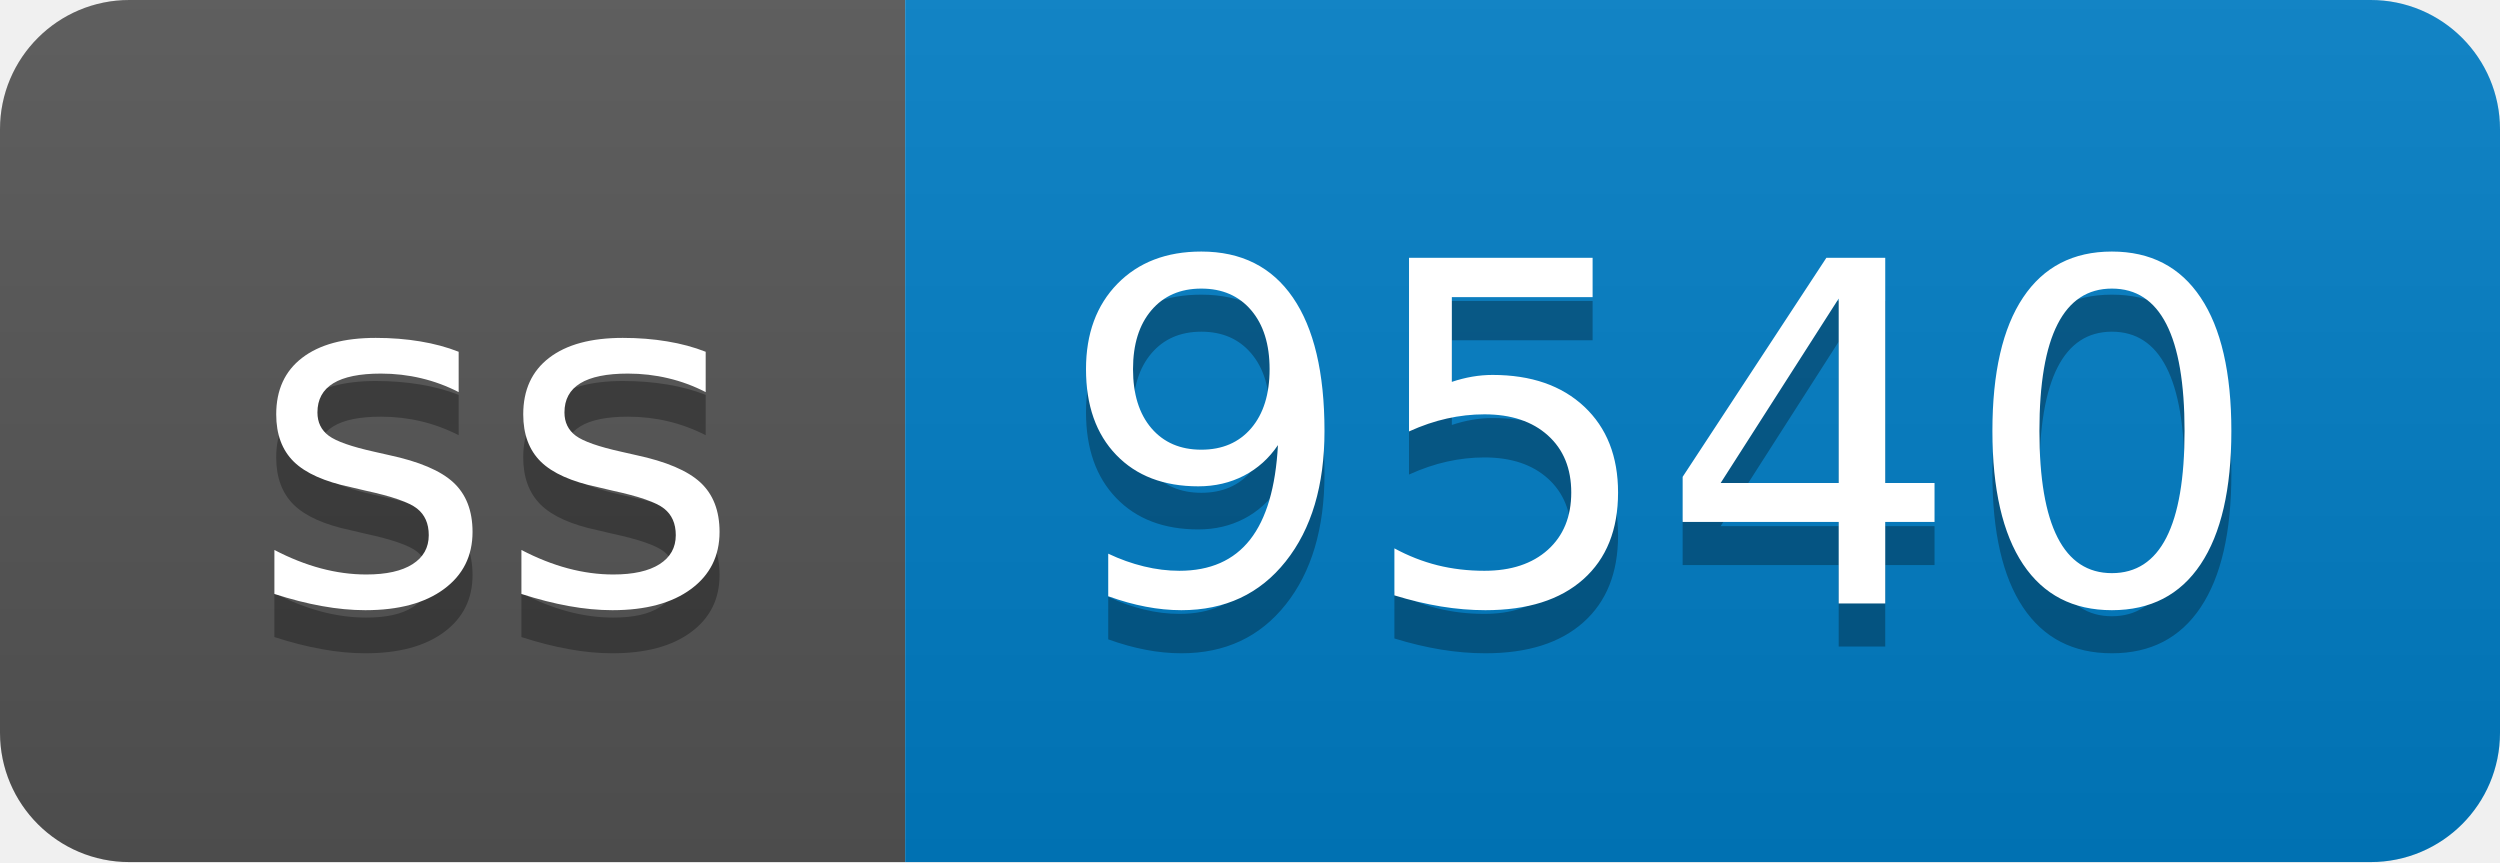
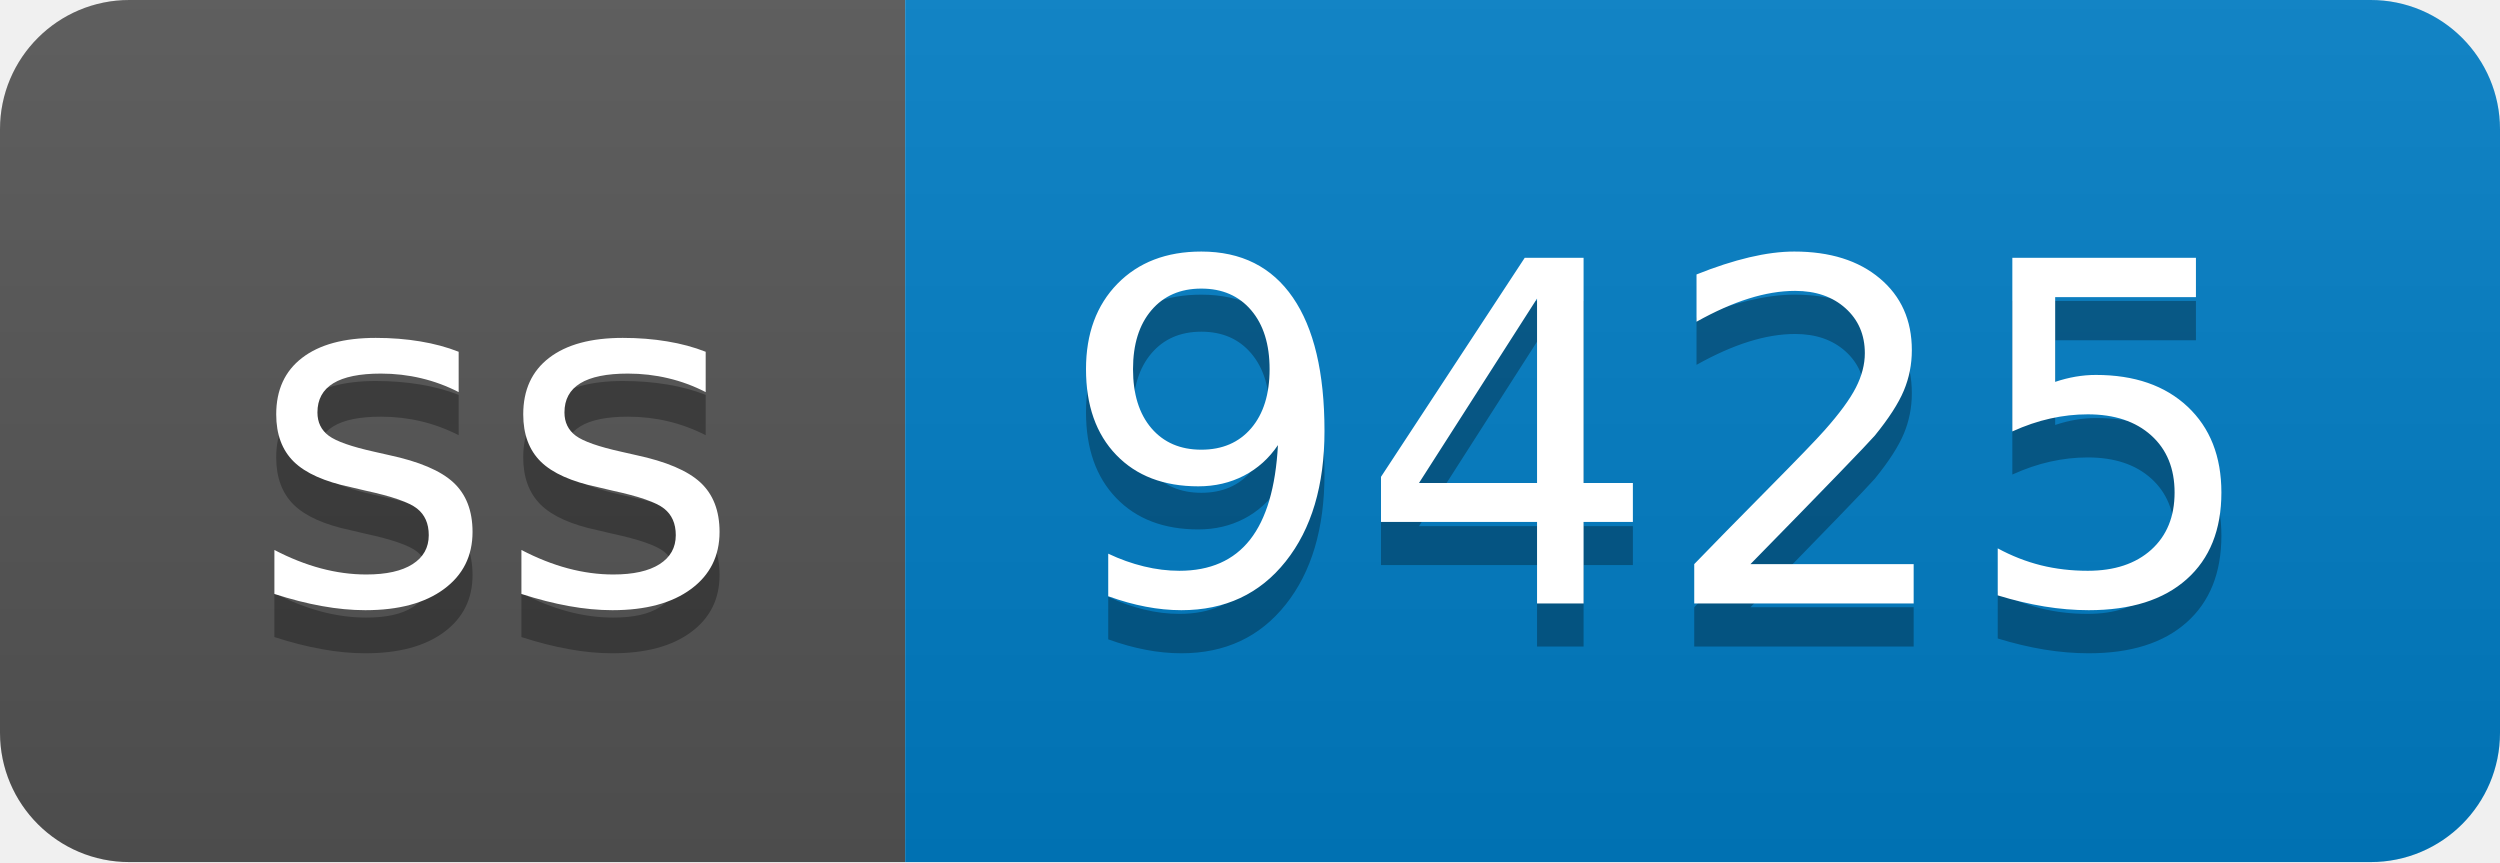
- <svg xmlns="http://www.w3.org/2000/svg" width="58" height="20" role="img" aria-label="ss: 9540">
+ <svg xmlns="http://www.w3.org/2000/svg" width="58" height="20" role="img" aria-label="ss: 9425">
  <linearGradient id="s" x2="0" y2="100%">
    <stop offset="0" stop-color="#bbb" stop-opacity=".1" />
    <stop offset="1" stop-opacity=".1" />
  </linearGradient>
  <clipPath id="r">
    <rect width="58" height="20" rx="3" fill="#fff" />
  </clipPath>
  <g clip-path="url(#r)">
    <rect width="21" height="20" fill="#555" />
    <rect x="21" width="37" height="20" fill="#007ec6" />
    <rect width="58" height="20" fill="url(#s)" />
  </g>
  <g fill="#fff" text-anchor="middle" font-family="Verdana,Geneva,DejaVu Sans,sans-serif" text-rendering="geometricPrecision" font-size="110">
    <text aria-hidden="true" x="115" y="150" fill="#010101" fill-opacity=".3" transform="scale(.1)" textLength="110">ss</text>
    <text x="115" y="140" transform="scale(.1)" fill="#fff" textLength="110">ss</text>
-     <text aria-hidden="true" x="385" y="150" fill="#010101" fill-opacity=".3" transform="scale(.1)" textLength="270">9540</text>
-     <text x="385" y="140" transform="scale(.1)" fill="#fff" textLength="270">9540</text>
+     <text aria-hidden="true" x="385" y="150" fill="#010101" fill-opacity=".3" transform="scale(.1)" textLength="270">9425</text>
+     <text x="385" y="140" transform="scale(.1)" fill="#fff" textLength="270">9425</text>
  </g>
</svg>
